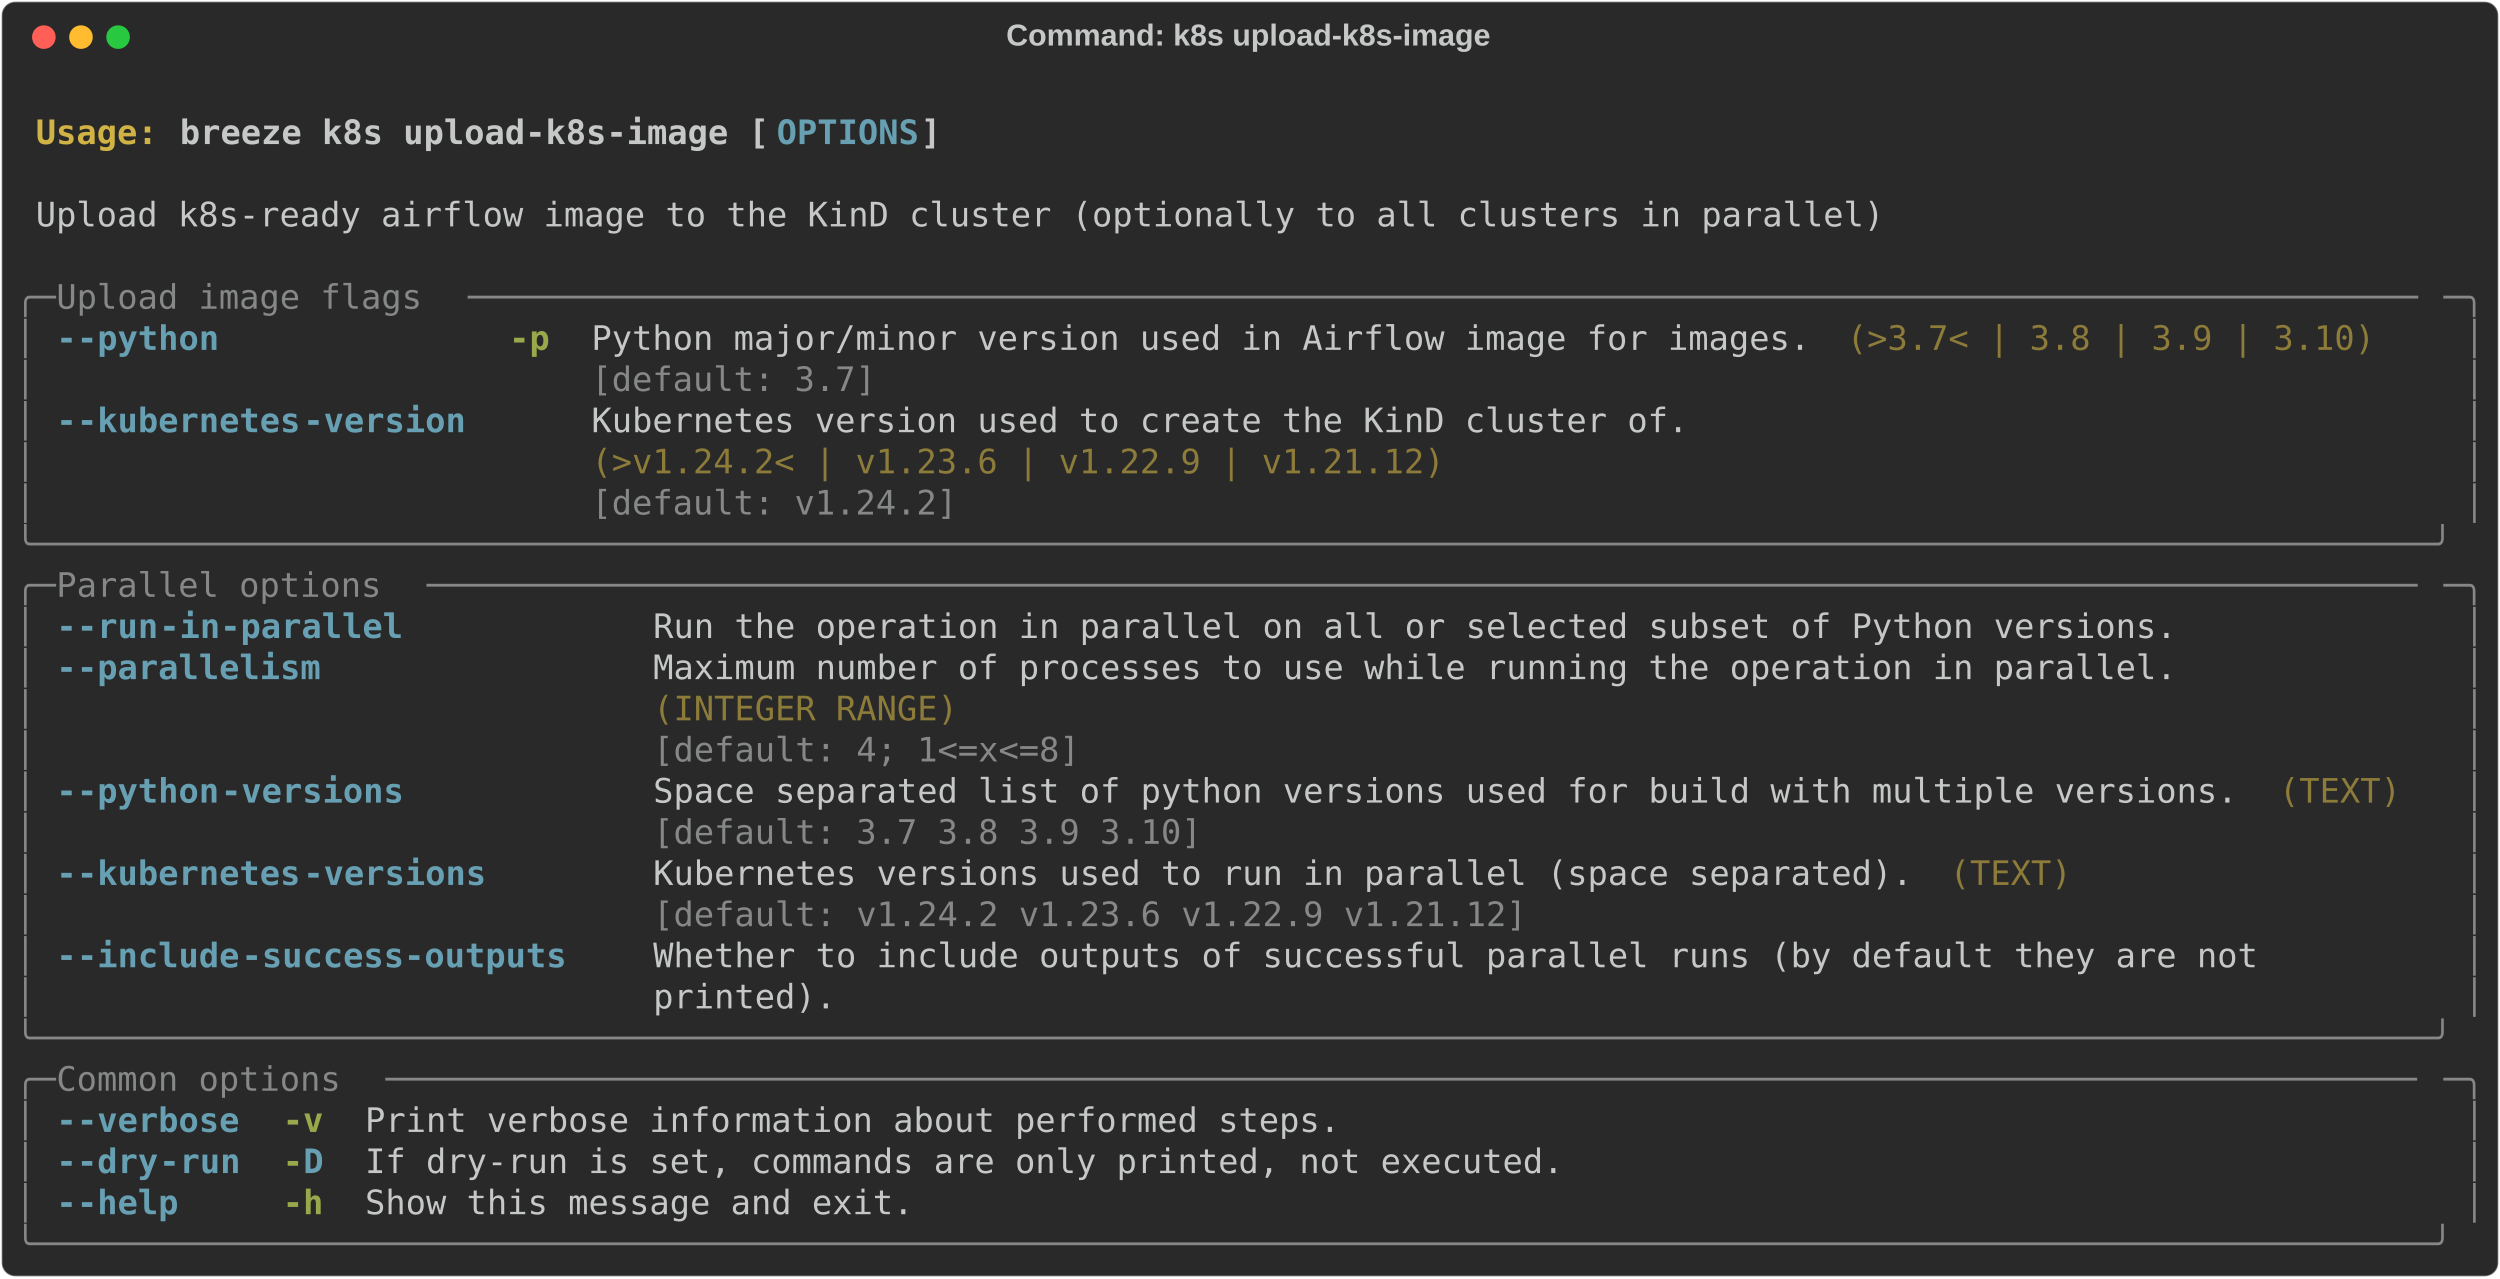
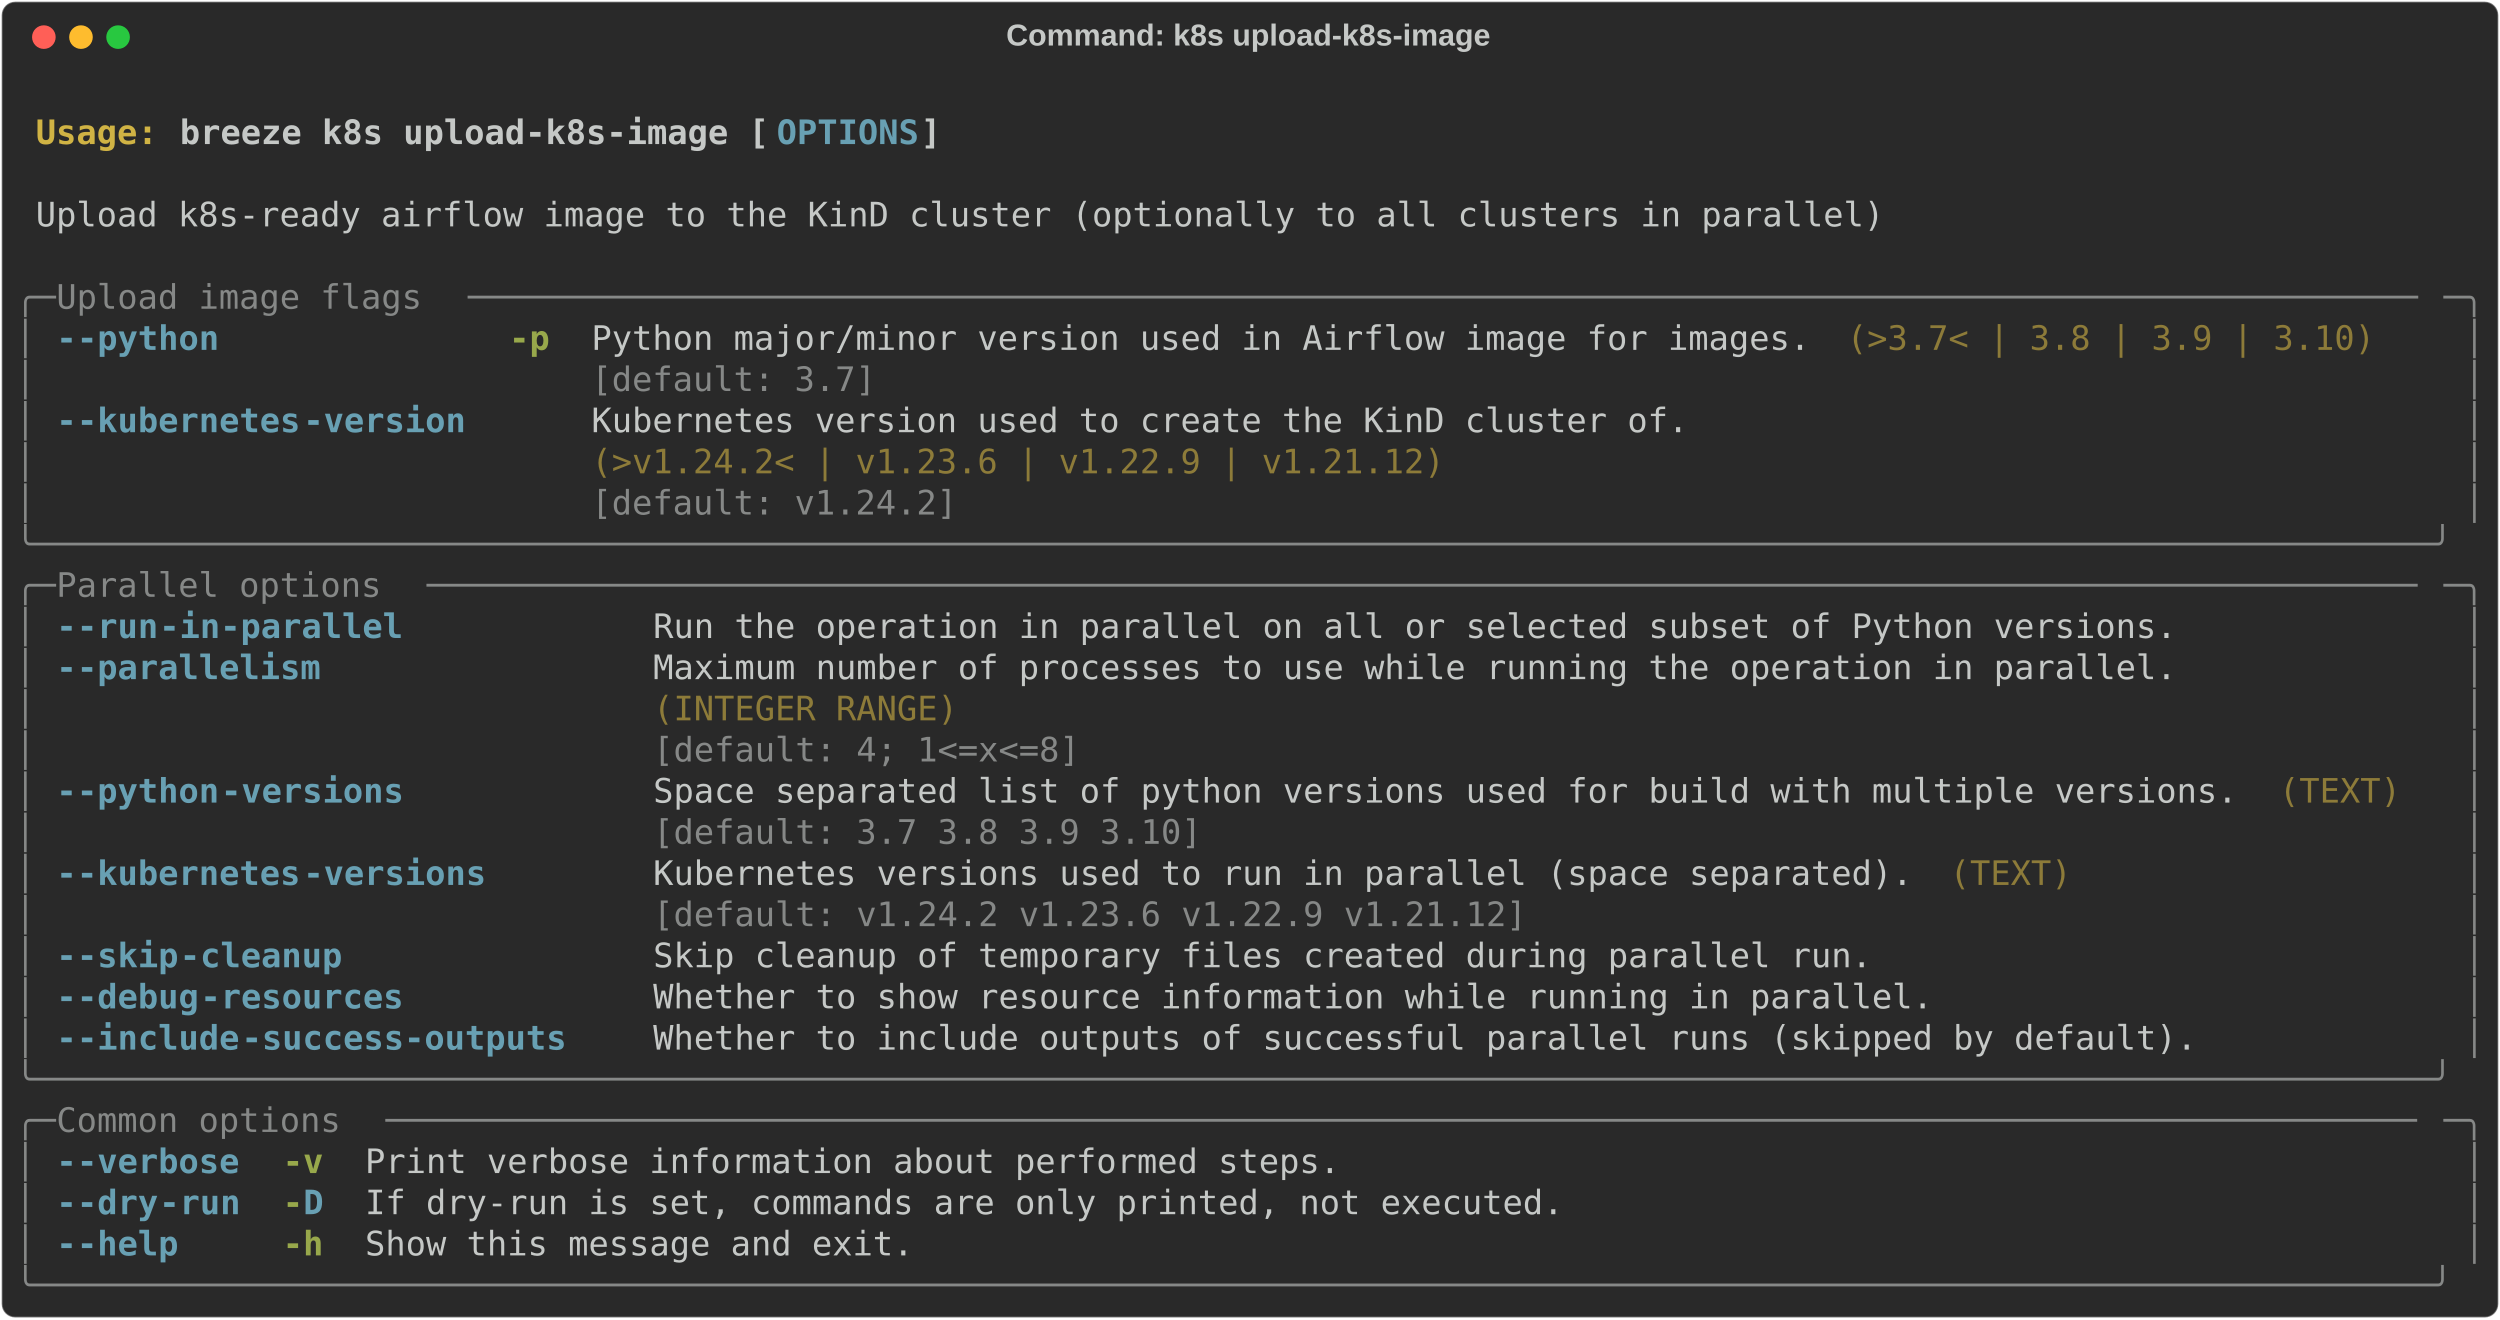
- <svg xmlns="http://www.w3.org/2000/svg" class="rich-terminal" viewBox="0 0 1482 757.6">
+ <svg xmlns="http://www.w3.org/2000/svg" class="rich-terminal" viewBox="0 0 1482 782.0">
  <style>

    @font-face {
        font-family: "Fira Code";
        src: local("FiraCode-Regular"),
                url("https://cdnjs.cloudflare.com/ajax/libs/firacode/6.2.0/woff2/FiraCode-Regular.woff2") format("woff2"),
                url("https://cdnjs.cloudflare.com/ajax/libs/firacode/6.2.0/woff/FiraCode-Regular.woff") format("woff");
        font-style: normal;
        font-weight: 400;
    }
    @font-face {
        font-family: "Fira Code";
        src: local("FiraCode-Bold"),
                url("https://cdnjs.cloudflare.com/ajax/libs/firacode/6.2.0/woff2/FiraCode-Bold.woff2") format("woff2"),
                url("https://cdnjs.cloudflare.com/ajax/libs/firacode/6.2.0/woff/FiraCode-Bold.woff") format("woff");
        font-style: bold;
        font-weight: 700;
    }

-     .terminal-3966222818-matrix {
+     .terminal-1336077637-matrix {
        font-family: Fira Code, monospace;
        font-size: 20px;
        line-height: 24.4px;
        font-variant-east-asian: full-width;
    }

-     .terminal-3966222818-title {
+     .terminal-1336077637-title {
        font-size: 18px;
        font-weight: bold;
        font-family: arial;
    }

-     .terminal-3966222818-r1 { fill: #c5c8c6;font-weight: bold }
- .terminal-3966222818-r2 { fill: #c5c8c6 }
- .terminal-3966222818-r3 { fill: #d0b344;font-weight: bold }
- .terminal-3966222818-r4 { fill: #68a0b3;font-weight: bold }
- .terminal-3966222818-r5 { fill: #868887 }
- .terminal-3966222818-r6 { fill: #98a84b;font-weight: bold }
- .terminal-3966222818-r7 { fill: #8d7b39 }
+     .terminal-1336077637-r1 { fill: #c5c8c6;font-weight: bold }
+ .terminal-1336077637-r2 { fill: #c5c8c6 }
+ .terminal-1336077637-r3 { fill: #d0b344;font-weight: bold }
+ .terminal-1336077637-r4 { fill: #68a0b3;font-weight: bold }
+ .terminal-1336077637-r5 { fill: #868887 }
+ .terminal-1336077637-r6 { fill: #98a84b;font-weight: bold }
+ .terminal-1336077637-r7 { fill: #8d7b39 }
    </style>
  <defs>
-     <clipPath id="terminal-3966222818-clip-terminal">
-       <rect x="0" y="0" width="1463.0" height="706.6" />
-     </clipPath>
-     <clipPath id="terminal-3966222818-line-0">
+     <clipPath id="terminal-1336077637-clip-terminal">
+       <rect x="0" y="0" width="1463.0" height="731.0" />
+     </clipPath>
+     <clipPath id="terminal-1336077637-line-0">
      <rect x="0" y="1.5" width="1464" height="24.65" />
    </clipPath>
-     <clipPath id="terminal-3966222818-line-1">
+     <clipPath id="terminal-1336077637-line-1">
      <rect x="0" y="25.9" width="1464" height="24.65" />
    </clipPath>
-     <clipPath id="terminal-3966222818-line-2">
+     <clipPath id="terminal-1336077637-line-2">
      <rect x="0" y="50.3" width="1464" height="24.65" />
    </clipPath>
-     <clipPath id="terminal-3966222818-line-3">
+     <clipPath id="terminal-1336077637-line-3">
      <rect x="0" y="74.7" width="1464" height="24.65" />
    </clipPath>
-     <clipPath id="terminal-3966222818-line-4">
+     <clipPath id="terminal-1336077637-line-4">
      <rect x="0" y="99.1" width="1464" height="24.65" />
    </clipPath>
-     <clipPath id="terminal-3966222818-line-5">
+     <clipPath id="terminal-1336077637-line-5">
      <rect x="0" y="123.5" width="1464" height="24.65" />
    </clipPath>
-     <clipPath id="terminal-3966222818-line-6">
+     <clipPath id="terminal-1336077637-line-6">
      <rect x="0" y="147.9" width="1464" height="24.65" />
    </clipPath>
-     <clipPath id="terminal-3966222818-line-7">
+     <clipPath id="terminal-1336077637-line-7">
      <rect x="0" y="172.3" width="1464" height="24.65" />
    </clipPath>
-     <clipPath id="terminal-3966222818-line-8">
+     <clipPath id="terminal-1336077637-line-8">
      <rect x="0" y="196.7" width="1464" height="24.65" />
    </clipPath>
-     <clipPath id="terminal-3966222818-line-9">
+     <clipPath id="terminal-1336077637-line-9">
      <rect x="0" y="221.1" width="1464" height="24.65" />
    </clipPath>
-     <clipPath id="terminal-3966222818-line-10">
+     <clipPath id="terminal-1336077637-line-10">
      <rect x="0" y="245.5" width="1464" height="24.65" />
    </clipPath>
-     <clipPath id="terminal-3966222818-line-11">
+     <clipPath id="terminal-1336077637-line-11">
      <rect x="0" y="269.9" width="1464" height="24.65" />
    </clipPath>
-     <clipPath id="terminal-3966222818-line-12">
+     <clipPath id="terminal-1336077637-line-12">
      <rect x="0" y="294.3" width="1464" height="24.65" />
    </clipPath>
-     <clipPath id="terminal-3966222818-line-13">
+     <clipPath id="terminal-1336077637-line-13">
      <rect x="0" y="318.7" width="1464" height="24.65" />
    </clipPath>
-     <clipPath id="terminal-3966222818-line-14">
+     <clipPath id="terminal-1336077637-line-14">
      <rect x="0" y="343.1" width="1464" height="24.65" />
    </clipPath>
-     <clipPath id="terminal-3966222818-line-15">
+     <clipPath id="terminal-1336077637-line-15">
      <rect x="0" y="367.5" width="1464" height="24.65" />
    </clipPath>
-     <clipPath id="terminal-3966222818-line-16">
+     <clipPath id="terminal-1336077637-line-16">
      <rect x="0" y="391.9" width="1464" height="24.65" />
    </clipPath>
-     <clipPath id="terminal-3966222818-line-17">
+     <clipPath id="terminal-1336077637-line-17">
      <rect x="0" y="416.3" width="1464" height="24.65" />
    </clipPath>
-     <clipPath id="terminal-3966222818-line-18">
+     <clipPath id="terminal-1336077637-line-18">
      <rect x="0" y="440.7" width="1464" height="24.65" />
    </clipPath>
-     <clipPath id="terminal-3966222818-line-19">
+     <clipPath id="terminal-1336077637-line-19">
      <rect x="0" y="465.1" width="1464" height="24.65" />
    </clipPath>
-     <clipPath id="terminal-3966222818-line-20">
+     <clipPath id="terminal-1336077637-line-20">
      <rect x="0" y="489.5" width="1464" height="24.65" />
    </clipPath>
-     <clipPath id="terminal-3966222818-line-21">
+     <clipPath id="terminal-1336077637-line-21">
      <rect x="0" y="513.9" width="1464" height="24.65" />
    </clipPath>
-     <clipPath id="terminal-3966222818-line-22">
+     <clipPath id="terminal-1336077637-line-22">
      <rect x="0" y="538.3" width="1464" height="24.65" />
    </clipPath>
-     <clipPath id="terminal-3966222818-line-23">
+     <clipPath id="terminal-1336077637-line-23">
      <rect x="0" y="562.7" width="1464" height="24.65" />
    </clipPath>
-     <clipPath id="terminal-3966222818-line-24">
+     <clipPath id="terminal-1336077637-line-24">
      <rect x="0" y="587.1" width="1464" height="24.65" />
    </clipPath>
-     <clipPath id="terminal-3966222818-line-25">
+     <clipPath id="terminal-1336077637-line-25">
      <rect x="0" y="611.5" width="1464" height="24.65" />
    </clipPath>
-     <clipPath id="terminal-3966222818-line-26">
+     <clipPath id="terminal-1336077637-line-26">
      <rect x="0" y="635.9" width="1464" height="24.65" />
    </clipPath>
-     <clipPath id="terminal-3966222818-line-27">
+     <clipPath id="terminal-1336077637-line-27">
      <rect x="0" y="660.3" width="1464" height="24.65" />
    </clipPath>
+     <clipPath id="terminal-1336077637-line-28">
+       <rect x="0" y="684.7" width="1464" height="24.65" />
+     </clipPath>
  </defs>
-   <rect fill="#292929" stroke="rgba(255,255,255,0.35)" stroke-width="1" x="1" y="1" width="1480" height="755.6" rx="8" />
-   <text class="terminal-3966222818-title" fill="#c5c8c6" text-anchor="middle" x="740" y="27">Command: k8s upload-k8s-image</text>
+   <rect fill="#292929" stroke="rgba(255,255,255,0.35)" stroke-width="1" x="1" y="1" width="1480" height="780" rx="8" />
+   <text class="terminal-1336077637-title" fill="#c5c8c6" text-anchor="middle" x="740" y="27">Command: k8s upload-k8s-image</text>
  <g transform="translate(26,22)">
    <circle cx="0" cy="0" r="7" fill="#ff5f57" />
    <circle cx="22" cy="0" r="7" fill="#febc2e" />
    <circle cx="44" cy="0" r="7" fill="#28c840" />
  </g>
-   <g transform="translate(9, 41)" clip-path="url(#terminal-3966222818-clip-terminal)">
-     <g class="terminal-3966222818-matrix">
-       <text class="terminal-3966222818-r2" x="1464" y="20" textLength="12.2" clip-path="url(#terminal-3966222818-line-0)">
- </text>
-       <text class="terminal-3966222818-r3" x="12.2" y="44.4" textLength="85.4" clip-path="url(#terminal-3966222818-line-1)">Usage: </text>
-       <text class="terminal-3966222818-r1" x="97.6" y="44.4" textLength="353.8" clip-path="url(#terminal-3966222818-line-1)">breeze k8s upload-k8s-image [</text>
-       <text class="terminal-3966222818-r4" x="451.4" y="44.4" textLength="85.4" clip-path="url(#terminal-3966222818-line-1)">OPTIONS</text>
-       <text class="terminal-3966222818-r1" x="536.8" y="44.4" textLength="12.2" clip-path="url(#terminal-3966222818-line-1)">]</text>
-       <text class="terminal-3966222818-r2" x="1464" y="44.4" textLength="12.2" clip-path="url(#terminal-3966222818-line-1)">
- </text>
-       <text class="terminal-3966222818-r2" x="1464" y="68.8" textLength="12.2" clip-path="url(#terminal-3966222818-line-2)">
- </text>
-       <text class="terminal-3966222818-r2" x="12.2" y="93.2" textLength="1110.2" clip-path="url(#terminal-3966222818-line-3)">Upload k8s-ready airflow image to the KinD cluster (optionally to all clusters in parallel)</text>
-       <text class="terminal-3966222818-r2" x="1464" y="93.2" textLength="12.2" clip-path="url(#terminal-3966222818-line-3)">
- </text>
-       <text class="terminal-3966222818-r2" x="1464" y="117.6" textLength="12.2" clip-path="url(#terminal-3966222818-line-4)">
- </text>
-       <text class="terminal-3966222818-r5" x="0" y="142" textLength="24.4" clip-path="url(#terminal-3966222818-line-5)">╭─</text>
-       <text class="terminal-3966222818-r5" x="24.4" y="142" textLength="244" clip-path="url(#terminal-3966222818-line-5)"> Upload image flags </text>
-       <text class="terminal-3966222818-r5" x="268.4" y="142" textLength="1171.2" clip-path="url(#terminal-3966222818-line-5)">────────────────────────────────────────────────────────────────────────────────────────────────</text>
-       <text class="terminal-3966222818-r5" x="1439.6" y="142" textLength="24.4" clip-path="url(#terminal-3966222818-line-5)">─╮</text>
-       <text class="terminal-3966222818-r2" x="1464" y="142" textLength="12.2" clip-path="url(#terminal-3966222818-line-5)">
- </text>
-       <text class="terminal-3966222818-r5" x="0" y="166.4" textLength="12.2" clip-path="url(#terminal-3966222818-line-6)">│</text>
-       <text class="terminal-3966222818-r4" x="24.4" y="166.4" textLength="12.2" clip-path="url(#terminal-3966222818-line-6)">-</text>
-       <text class="terminal-3966222818-r4" x="36.6" y="166.4" textLength="85.4" clip-path="url(#terminal-3966222818-line-6)">-python</text>
-       <text class="terminal-3966222818-r6" x="292.8" y="166.4" textLength="24.4" clip-path="url(#terminal-3966222818-line-6)">-p</text>
-       <text class="terminal-3966222818-r2" x="341.6" y="166.4" textLength="732" clip-path="url(#terminal-3966222818-line-6)">Python major/minor version used in Airflow image for images.</text>
-       <text class="terminal-3966222818-r7" x="1085.8" y="166.4" textLength="317.2" clip-path="url(#terminal-3966222818-line-6)">(&gt;3.7&lt; | 3.8 | 3.9 | 3.10)</text>
-       <text class="terminal-3966222818-r5" x="1451.8" y="166.4" textLength="12.2" clip-path="url(#terminal-3966222818-line-6)">│</text>
-       <text class="terminal-3966222818-r2" x="1464" y="166.4" textLength="12.2" clip-path="url(#terminal-3966222818-line-6)">
- </text>
-       <text class="terminal-3966222818-r5" x="0" y="190.8" textLength="12.2" clip-path="url(#terminal-3966222818-line-7)">│</text>
-       <text class="terminal-3966222818-r5" x="341.6" y="190.8" textLength="732" clip-path="url(#terminal-3966222818-line-7)">[default: 3.7]                                              </text>
-       <text class="terminal-3966222818-r5" x="1451.8" y="190.8" textLength="12.2" clip-path="url(#terminal-3966222818-line-7)">│</text>
-       <text class="terminal-3966222818-r2" x="1464" y="190.8" textLength="12.2" clip-path="url(#terminal-3966222818-line-7)">
- </text>
-       <text class="terminal-3966222818-r5" x="0" y="215.2" textLength="12.2" clip-path="url(#terminal-3966222818-line-8)">│</text>
-       <text class="terminal-3966222818-r4" x="24.4" y="215.2" textLength="12.2" clip-path="url(#terminal-3966222818-line-8)">-</text>
-       <text class="terminal-3966222818-r4" x="36.6" y="215.2" textLength="134.2" clip-path="url(#terminal-3966222818-line-8)">-kubernetes</text>
-       <text class="terminal-3966222818-r4" x="170.8" y="215.2" textLength="97.6" clip-path="url(#terminal-3966222818-line-8)">-version</text>
-       <text class="terminal-3966222818-r2" x="341.6" y="215.2" textLength="658.8" clip-path="url(#terminal-3966222818-line-8)">Kubernetes version used to create the KinD cluster of.</text>
-       <text class="terminal-3966222818-r5" x="1451.8" y="215.2" textLength="12.2" clip-path="url(#terminal-3966222818-line-8)">│</text>
-       <text class="terminal-3966222818-r2" x="1464" y="215.2" textLength="12.2" clip-path="url(#terminal-3966222818-line-8)">
- </text>
-       <text class="terminal-3966222818-r5" x="0" y="239.6" textLength="12.2" clip-path="url(#terminal-3966222818-line-9)">│</text>
-       <text class="terminal-3966222818-r7" x="341.6" y="239.6" textLength="658.8" clip-path="url(#terminal-3966222818-line-9)">(&gt;v1.24.2&lt; | v1.23.6 | v1.22.9 | v1.21.12)            </text>
-       <text class="terminal-3966222818-r5" x="1451.8" y="239.6" textLength="12.2" clip-path="url(#terminal-3966222818-line-9)">│</text>
-       <text class="terminal-3966222818-r2" x="1464" y="239.6" textLength="12.2" clip-path="url(#terminal-3966222818-line-9)">
- </text>
-       <text class="terminal-3966222818-r5" x="0" y="264" textLength="12.2" clip-path="url(#terminal-3966222818-line-10)">│</text>
-       <text class="terminal-3966222818-r5" x="341.6" y="264" textLength="658.8" clip-path="url(#terminal-3966222818-line-10)">[default: v1.24.2]                                    </text>
-       <text class="terminal-3966222818-r5" x="1451.8" y="264" textLength="12.2" clip-path="url(#terminal-3966222818-line-10)">│</text>
-       <text class="terminal-3966222818-r2" x="1464" y="264" textLength="12.2" clip-path="url(#terminal-3966222818-line-10)">
- </text>
-       <text class="terminal-3966222818-r5" x="0" y="288.4" textLength="1464" clip-path="url(#terminal-3966222818-line-11)">╰──────────────────────────────────────────────────────────────────────────────────────────────────────────────────────╯</text>
-       <text class="terminal-3966222818-r2" x="1464" y="288.4" textLength="12.2" clip-path="url(#terminal-3966222818-line-11)">
- </text>
-       <text class="terminal-3966222818-r5" x="0" y="312.8" textLength="24.4" clip-path="url(#terminal-3966222818-line-12)">╭─</text>
-       <text class="terminal-3966222818-r5" x="24.4" y="312.8" textLength="219.6" clip-path="url(#terminal-3966222818-line-12)"> Parallel options </text>
-       <text class="terminal-3966222818-r5" x="244" y="312.8" textLength="1195.6" clip-path="url(#terminal-3966222818-line-12)">──────────────────────────────────────────────────────────────────────────────────────────────────</text>
-       <text class="terminal-3966222818-r5" x="1439.6" y="312.8" textLength="24.4" clip-path="url(#terminal-3966222818-line-12)">─╮</text>
-       <text class="terminal-3966222818-r2" x="1464" y="312.8" textLength="12.2" clip-path="url(#terminal-3966222818-line-12)">
- </text>
-       <text class="terminal-3966222818-r5" x="0" y="337.2" textLength="12.2" clip-path="url(#terminal-3966222818-line-13)">│</text>
-       <text class="terminal-3966222818-r4" x="24.4" y="337.2" textLength="12.2" clip-path="url(#terminal-3966222818-line-13)">-</text>
-       <text class="terminal-3966222818-r4" x="36.6" y="337.2" textLength="48.8" clip-path="url(#terminal-3966222818-line-13)">-run</text>
-       <text class="terminal-3966222818-r4" x="85.4" y="337.2" textLength="146.4" clip-path="url(#terminal-3966222818-line-13)">-in-parallel</text>
-       <text class="terminal-3966222818-r2" x="378.2" y="337.2" textLength="915" clip-path="url(#terminal-3966222818-line-13)">Run the operation in parallel on all or selected subset of Python versions.</text>
-       <text class="terminal-3966222818-r5" x="1451.8" y="337.2" textLength="12.2" clip-path="url(#terminal-3966222818-line-13)">│</text>
-       <text class="terminal-3966222818-r2" x="1464" y="337.2" textLength="12.2" clip-path="url(#terminal-3966222818-line-13)">
- </text>
-       <text class="terminal-3966222818-r5" x="0" y="361.6" textLength="12.2" clip-path="url(#terminal-3966222818-line-14)">│</text>
-       <text class="terminal-3966222818-r4" x="24.4" y="361.6" textLength="12.2" clip-path="url(#terminal-3966222818-line-14)">-</text>
-       <text class="terminal-3966222818-r4" x="36.6" y="361.6" textLength="146.4" clip-path="url(#terminal-3966222818-line-14)">-parallelism</text>
-       <text class="terminal-3966222818-r2" x="378.2" y="361.6" textLength="915" clip-path="url(#terminal-3966222818-line-14)">Maximum number of processes to use while running the operation in parallel.</text>
-       <text class="terminal-3966222818-r5" x="1451.8" y="361.6" textLength="12.2" clip-path="url(#terminal-3966222818-line-14)">│</text>
-       <text class="terminal-3966222818-r2" x="1464" y="361.6" textLength="12.2" clip-path="url(#terminal-3966222818-line-14)">
- </text>
-       <text class="terminal-3966222818-r5" x="0" y="386" textLength="12.2" clip-path="url(#terminal-3966222818-line-15)">│</text>
-       <text class="terminal-3966222818-r7" x="378.2" y="386" textLength="915" clip-path="url(#terminal-3966222818-line-15)">(INTEGER RANGE)                                                            </text>
-       <text class="terminal-3966222818-r5" x="1451.8" y="386" textLength="12.2" clip-path="url(#terminal-3966222818-line-15)">│</text>
-       <text class="terminal-3966222818-r2" x="1464" y="386" textLength="12.2" clip-path="url(#terminal-3966222818-line-15)">
- </text>
-       <text class="terminal-3966222818-r5" x="0" y="410.4" textLength="12.2" clip-path="url(#terminal-3966222818-line-16)">│</text>
-       <text class="terminal-3966222818-r5" x="378.2" y="410.4" textLength="915" clip-path="url(#terminal-3966222818-line-16)">[default: 4; 1&lt;=x&lt;=8]                                                      </text>
-       <text class="terminal-3966222818-r5" x="1451.8" y="410.4" textLength="12.2" clip-path="url(#terminal-3966222818-line-16)">│</text>
-       <text class="terminal-3966222818-r2" x="1464" y="410.4" textLength="12.2" clip-path="url(#terminal-3966222818-line-16)">
- </text>
-       <text class="terminal-3966222818-r5" x="0" y="434.8" textLength="12.2" clip-path="url(#terminal-3966222818-line-17)">│</text>
-       <text class="terminal-3966222818-r4" x="24.4" y="434.8" textLength="12.2" clip-path="url(#terminal-3966222818-line-17)">-</text>
-       <text class="terminal-3966222818-r4" x="36.6" y="434.8" textLength="85.4" clip-path="url(#terminal-3966222818-line-17)">-python</text>
-       <text class="terminal-3966222818-r4" x="122" y="434.8" textLength="109.8" clip-path="url(#terminal-3966222818-line-17)">-versions</text>
-       <text class="terminal-3966222818-r2" x="378.2" y="434.8" textLength="951.6" clip-path="url(#terminal-3966222818-line-17)">Space separated list of python versions used for build with multiple versions.</text>
-       <text class="terminal-3966222818-r7" x="1342" y="434.8" textLength="73.2" clip-path="url(#terminal-3966222818-line-17)">(TEXT)</text>
-       <text class="terminal-3966222818-r5" x="1451.8" y="434.8" textLength="12.2" clip-path="url(#terminal-3966222818-line-17)">│</text>
-       <text class="terminal-3966222818-r2" x="1464" y="434.8" textLength="12.2" clip-path="url(#terminal-3966222818-line-17)">
- </text>
-       <text class="terminal-3966222818-r5" x="0" y="459.2" textLength="12.2" clip-path="url(#terminal-3966222818-line-18)">│</text>
-       <text class="terminal-3966222818-r5" x="378.2" y="459.2" textLength="951.6" clip-path="url(#terminal-3966222818-line-18)">[default: 3.7 3.8 3.9 3.10]                                                   </text>
-       <text class="terminal-3966222818-r5" x="1451.8" y="459.2" textLength="12.2" clip-path="url(#terminal-3966222818-line-18)">│</text>
-       <text class="terminal-3966222818-r2" x="1464" y="459.2" textLength="12.2" clip-path="url(#terminal-3966222818-line-18)">
- </text>
-       <text class="terminal-3966222818-r5" x="0" y="483.6" textLength="12.2" clip-path="url(#terminal-3966222818-line-19)">│</text>
-       <text class="terminal-3966222818-r4" x="24.4" y="483.6" textLength="12.2" clip-path="url(#terminal-3966222818-line-19)">-</text>
-       <text class="terminal-3966222818-r4" x="36.6" y="483.6" textLength="134.2" clip-path="url(#terminal-3966222818-line-19)">-kubernetes</text>
-       <text class="terminal-3966222818-r4" x="170.8" y="483.6" textLength="109.8" clip-path="url(#terminal-3966222818-line-19)">-versions</text>
-       <text class="terminal-3966222818-r2" x="378.2" y="483.6" textLength="756.4" clip-path="url(#terminal-3966222818-line-19)">Kubernetes versions used to run in parallel (space separated).</text>
-       <text class="terminal-3966222818-r7" x="1146.8" y="483.6" textLength="73.2" clip-path="url(#terminal-3966222818-line-19)">(TEXT)</text>
-       <text class="terminal-3966222818-r5" x="1451.8" y="483.6" textLength="12.2" clip-path="url(#terminal-3966222818-line-19)">│</text>
-       <text class="terminal-3966222818-r2" x="1464" y="483.6" textLength="12.2" clip-path="url(#terminal-3966222818-line-19)">
- </text>
-       <text class="terminal-3966222818-r5" x="0" y="508" textLength="12.2" clip-path="url(#terminal-3966222818-line-20)">│</text>
-       <text class="terminal-3966222818-r5" x="378.2" y="508" textLength="756.4" clip-path="url(#terminal-3966222818-line-20)">[default: v1.24.2 v1.23.6 v1.22.9 v1.21.12]                   </text>
-       <text class="terminal-3966222818-r5" x="1451.8" y="508" textLength="12.2" clip-path="url(#terminal-3966222818-line-20)">│</text>
-       <text class="terminal-3966222818-r2" x="1464" y="508" textLength="12.2" clip-path="url(#terminal-3966222818-line-20)">
- </text>
-       <text class="terminal-3966222818-r5" x="0" y="532.4" textLength="12.2" clip-path="url(#terminal-3966222818-line-21)">│</text>
-       <text class="terminal-3966222818-r4" x="24.4" y="532.4" textLength="12.2" clip-path="url(#terminal-3966222818-line-21)">-</text>
-       <text class="terminal-3966222818-r4" x="36.6" y="532.4" textLength="97.6" clip-path="url(#terminal-3966222818-line-21)">-include</text>
-       <text class="terminal-3966222818-r4" x="134.2" y="532.4" textLength="195.2" clip-path="url(#terminal-3966222818-line-21)">-success-outputs</text>
-       <text class="terminal-3966222818-r2" x="378.2" y="532.4" textLength="1061.4" clip-path="url(#terminal-3966222818-line-21)">Whether to include outputs of successful parallel runs (by default they are not        </text>
-       <text class="terminal-3966222818-r5" x="1451.8" y="532.4" textLength="12.2" clip-path="url(#terminal-3966222818-line-21)">│</text>
-       <text class="terminal-3966222818-r2" x="1464" y="532.4" textLength="12.2" clip-path="url(#terminal-3966222818-line-21)">
- </text>
-       <text class="terminal-3966222818-r5" x="0" y="556.8" textLength="12.2" clip-path="url(#terminal-3966222818-line-22)">│</text>
-       <text class="terminal-3966222818-r2" x="378.2" y="556.8" textLength="1061.4" clip-path="url(#terminal-3966222818-line-22)">printed).                                                                              </text>
-       <text class="terminal-3966222818-r5" x="1451.8" y="556.8" textLength="12.2" clip-path="url(#terminal-3966222818-line-22)">│</text>
-       <text class="terminal-3966222818-r2" x="1464" y="556.8" textLength="12.2" clip-path="url(#terminal-3966222818-line-22)">
- </text>
-       <text class="terminal-3966222818-r5" x="0" y="581.2" textLength="1464" clip-path="url(#terminal-3966222818-line-23)">╰──────────────────────────────────────────────────────────────────────────────────────────────────────────────────────╯</text>
-       <text class="terminal-3966222818-r2" x="1464" y="581.2" textLength="12.2" clip-path="url(#terminal-3966222818-line-23)">
- </text>
-       <text class="terminal-3966222818-r5" x="0" y="605.6" textLength="24.4" clip-path="url(#terminal-3966222818-line-24)">╭─</text>
-       <text class="terminal-3966222818-r5" x="24.4" y="605.6" textLength="195.2" clip-path="url(#terminal-3966222818-line-24)"> Common options </text>
-       <text class="terminal-3966222818-r5" x="219.6" y="605.6" textLength="1220" clip-path="url(#terminal-3966222818-line-24)">────────────────────────────────────────────────────────────────────────────────────────────────────</text>
-       <text class="terminal-3966222818-r5" x="1439.6" y="605.6" textLength="24.4" clip-path="url(#terminal-3966222818-line-24)">─╮</text>
-       <text class="terminal-3966222818-r2" x="1464" y="605.6" textLength="12.2" clip-path="url(#terminal-3966222818-line-24)">
- </text>
-       <text class="terminal-3966222818-r5" x="0" y="630" textLength="12.2" clip-path="url(#terminal-3966222818-line-25)">│</text>
-       <text class="terminal-3966222818-r4" x="24.4" y="630" textLength="12.2" clip-path="url(#terminal-3966222818-line-25)">-</text>
-       <text class="terminal-3966222818-r4" x="36.6" y="630" textLength="97.6" clip-path="url(#terminal-3966222818-line-25)">-verbose</text>
-       <text class="terminal-3966222818-r6" x="158.6" y="630" textLength="24.4" clip-path="url(#terminal-3966222818-line-25)">-v</text>
-       <text class="terminal-3966222818-r2" x="207.4" y="630" textLength="585.6" clip-path="url(#terminal-3966222818-line-25)">Print verbose information about performed steps.</text>
-       <text class="terminal-3966222818-r5" x="1451.8" y="630" textLength="12.2" clip-path="url(#terminal-3966222818-line-25)">│</text>
-       <text class="terminal-3966222818-r2" x="1464" y="630" textLength="12.2" clip-path="url(#terminal-3966222818-line-25)">
- </text>
-       <text class="terminal-3966222818-r5" x="0" y="654.4" textLength="12.2" clip-path="url(#terminal-3966222818-line-26)">│</text>
-       <text class="terminal-3966222818-r4" x="24.4" y="654.4" textLength="12.2" clip-path="url(#terminal-3966222818-line-26)">-</text>
-       <text class="terminal-3966222818-r4" x="36.6" y="654.4" textLength="48.8" clip-path="url(#terminal-3966222818-line-26)">-dry</text>
-       <text class="terminal-3966222818-r4" x="85.4" y="654.4" textLength="48.8" clip-path="url(#terminal-3966222818-line-26)">-run</text>
-       <text class="terminal-3966222818-r6" x="158.6" y="654.4" textLength="12.2" clip-path="url(#terminal-3966222818-line-26)">-</text>
-       <text class="terminal-3966222818-r4" x="170.8" y="654.4" textLength="12.2" clip-path="url(#terminal-3966222818-line-26)">D</text>
-       <text class="terminal-3966222818-r2" x="207.4" y="654.4" textLength="719.8" clip-path="url(#terminal-3966222818-line-26)">If dry-run is set, commands are only printed, not executed.</text>
-       <text class="terminal-3966222818-r5" x="1451.8" y="654.4" textLength="12.2" clip-path="url(#terminal-3966222818-line-26)">│</text>
-       <text class="terminal-3966222818-r2" x="1464" y="654.4" textLength="12.2" clip-path="url(#terminal-3966222818-line-26)">
- </text>
-       <text class="terminal-3966222818-r5" x="0" y="678.8" textLength="12.2" clip-path="url(#terminal-3966222818-line-27)">│</text>
-       <text class="terminal-3966222818-r4" x="24.4" y="678.8" textLength="12.2" clip-path="url(#terminal-3966222818-line-27)">-</text>
-       <text class="terminal-3966222818-r4" x="36.6" y="678.8" textLength="61" clip-path="url(#terminal-3966222818-line-27)">-help</text>
-       <text class="terminal-3966222818-r6" x="158.6" y="678.8" textLength="24.4" clip-path="url(#terminal-3966222818-line-27)">-h</text>
-       <text class="terminal-3966222818-r2" x="207.4" y="678.8" textLength="329.4" clip-path="url(#terminal-3966222818-line-27)">Show this message and exit.</text>
-       <text class="terminal-3966222818-r5" x="1451.8" y="678.8" textLength="12.2" clip-path="url(#terminal-3966222818-line-27)">│</text>
-       <text class="terminal-3966222818-r2" x="1464" y="678.8" textLength="12.2" clip-path="url(#terminal-3966222818-line-27)">
- </text>
-       <text class="terminal-3966222818-r5" x="0" y="703.2" textLength="1464" clip-path="url(#terminal-3966222818-line-28)">╰──────────────────────────────────────────────────────────────────────────────────────────────────────────────────────╯</text>
-       <text class="terminal-3966222818-r2" x="1464" y="703.2" textLength="12.2" clip-path="url(#terminal-3966222818-line-28)">
+   <g transform="translate(9, 41)" clip-path="url(#terminal-1336077637-clip-terminal)">
+     <g class="terminal-1336077637-matrix">
+       <text class="terminal-1336077637-r2" x="1464" y="20" textLength="12.2" clip-path="url(#terminal-1336077637-line-0)">
+ </text>
+       <text class="terminal-1336077637-r3" x="12.2" y="44.4" textLength="85.4" clip-path="url(#terminal-1336077637-line-1)">Usage: </text>
+       <text class="terminal-1336077637-r1" x="97.6" y="44.4" textLength="353.8" clip-path="url(#terminal-1336077637-line-1)">breeze k8s upload-k8s-image [</text>
+       <text class="terminal-1336077637-r4" x="451.4" y="44.4" textLength="85.4" clip-path="url(#terminal-1336077637-line-1)">OPTIONS</text>
+       <text class="terminal-1336077637-r1" x="536.8" y="44.4" textLength="12.2" clip-path="url(#terminal-1336077637-line-1)">]</text>
+       <text class="terminal-1336077637-r2" x="1464" y="44.4" textLength="12.2" clip-path="url(#terminal-1336077637-line-1)">
+ </text>
+       <text class="terminal-1336077637-r2" x="1464" y="68.8" textLength="12.2" clip-path="url(#terminal-1336077637-line-2)">
+ </text>
+       <text class="terminal-1336077637-r2" x="12.2" y="93.2" textLength="1110.2" clip-path="url(#terminal-1336077637-line-3)">Upload k8s-ready airflow image to the KinD cluster (optionally to all clusters in parallel)</text>
+       <text class="terminal-1336077637-r2" x="1464" y="93.2" textLength="12.2" clip-path="url(#terminal-1336077637-line-3)">
+ </text>
+       <text class="terminal-1336077637-r2" x="1464" y="117.6" textLength="12.2" clip-path="url(#terminal-1336077637-line-4)">
+ </text>
+       <text class="terminal-1336077637-r5" x="0" y="142" textLength="24.4" clip-path="url(#terminal-1336077637-line-5)">╭─</text>
+       <text class="terminal-1336077637-r5" x="24.4" y="142" textLength="244" clip-path="url(#terminal-1336077637-line-5)"> Upload image flags </text>
+       <text class="terminal-1336077637-r5" x="268.4" y="142" textLength="1171.2" clip-path="url(#terminal-1336077637-line-5)">────────────────────────────────────────────────────────────────────────────────────────────────</text>
+       <text class="terminal-1336077637-r5" x="1439.6" y="142" textLength="24.4" clip-path="url(#terminal-1336077637-line-5)">─╮</text>
+       <text class="terminal-1336077637-r2" x="1464" y="142" textLength="12.2" clip-path="url(#terminal-1336077637-line-5)">
+ </text>
+       <text class="terminal-1336077637-r5" x="0" y="166.4" textLength="12.2" clip-path="url(#terminal-1336077637-line-6)">│</text>
+       <text class="terminal-1336077637-r4" x="24.4" y="166.4" textLength="12.2" clip-path="url(#terminal-1336077637-line-6)">-</text>
+       <text class="terminal-1336077637-r4" x="36.6" y="166.4" textLength="85.4" clip-path="url(#terminal-1336077637-line-6)">-python</text>
+       <text class="terminal-1336077637-r6" x="292.8" y="166.4" textLength="24.4" clip-path="url(#terminal-1336077637-line-6)">-p</text>
+       <text class="terminal-1336077637-r2" x="341.6" y="166.4" textLength="732" clip-path="url(#terminal-1336077637-line-6)">Python major/minor version used in Airflow image for images.</text>
+       <text class="terminal-1336077637-r7" x="1085.8" y="166.4" textLength="317.2" clip-path="url(#terminal-1336077637-line-6)">(&gt;3.7&lt; | 3.8 | 3.9 | 3.10)</text>
+       <text class="terminal-1336077637-r5" x="1451.8" y="166.4" textLength="12.2" clip-path="url(#terminal-1336077637-line-6)">│</text>
+       <text class="terminal-1336077637-r2" x="1464" y="166.4" textLength="12.2" clip-path="url(#terminal-1336077637-line-6)">
+ </text>
+       <text class="terminal-1336077637-r5" x="0" y="190.8" textLength="12.2" clip-path="url(#terminal-1336077637-line-7)">│</text>
+       <text class="terminal-1336077637-r5" x="341.6" y="190.8" textLength="732" clip-path="url(#terminal-1336077637-line-7)">[default: 3.7]                                              </text>
+       <text class="terminal-1336077637-r5" x="1451.8" y="190.8" textLength="12.2" clip-path="url(#terminal-1336077637-line-7)">│</text>
+       <text class="terminal-1336077637-r2" x="1464" y="190.8" textLength="12.2" clip-path="url(#terminal-1336077637-line-7)">
+ </text>
+       <text class="terminal-1336077637-r5" x="0" y="215.2" textLength="12.2" clip-path="url(#terminal-1336077637-line-8)">│</text>
+       <text class="terminal-1336077637-r4" x="24.4" y="215.2" textLength="12.2" clip-path="url(#terminal-1336077637-line-8)">-</text>
+       <text class="terminal-1336077637-r4" x="36.6" y="215.2" textLength="134.2" clip-path="url(#terminal-1336077637-line-8)">-kubernetes</text>
+       <text class="terminal-1336077637-r4" x="170.8" y="215.2" textLength="97.6" clip-path="url(#terminal-1336077637-line-8)">-version</text>
+       <text class="terminal-1336077637-r2" x="341.6" y="215.2" textLength="658.8" clip-path="url(#terminal-1336077637-line-8)">Kubernetes version used to create the KinD cluster of.</text>
+       <text class="terminal-1336077637-r5" x="1451.8" y="215.2" textLength="12.2" clip-path="url(#terminal-1336077637-line-8)">│</text>
+       <text class="terminal-1336077637-r2" x="1464" y="215.2" textLength="12.2" clip-path="url(#terminal-1336077637-line-8)">
+ </text>
+       <text class="terminal-1336077637-r5" x="0" y="239.6" textLength="12.2" clip-path="url(#terminal-1336077637-line-9)">│</text>
+       <text class="terminal-1336077637-r7" x="341.6" y="239.6" textLength="658.8" clip-path="url(#terminal-1336077637-line-9)">(&gt;v1.24.2&lt; | v1.23.6 | v1.22.9 | v1.21.12)            </text>
+       <text class="terminal-1336077637-r5" x="1451.8" y="239.6" textLength="12.2" clip-path="url(#terminal-1336077637-line-9)">│</text>
+       <text class="terminal-1336077637-r2" x="1464" y="239.6" textLength="12.2" clip-path="url(#terminal-1336077637-line-9)">
+ </text>
+       <text class="terminal-1336077637-r5" x="0" y="264" textLength="12.2" clip-path="url(#terminal-1336077637-line-10)">│</text>
+       <text class="terminal-1336077637-r5" x="341.6" y="264" textLength="658.8" clip-path="url(#terminal-1336077637-line-10)">[default: v1.24.2]                                    </text>
+       <text class="terminal-1336077637-r5" x="1451.8" y="264" textLength="12.2" clip-path="url(#terminal-1336077637-line-10)">│</text>
+       <text class="terminal-1336077637-r2" x="1464" y="264" textLength="12.2" clip-path="url(#terminal-1336077637-line-10)">
+ </text>
+       <text class="terminal-1336077637-r5" x="0" y="288.4" textLength="1464" clip-path="url(#terminal-1336077637-line-11)">╰──────────────────────────────────────────────────────────────────────────────────────────────────────────────────────╯</text>
+       <text class="terminal-1336077637-r2" x="1464" y="288.4" textLength="12.2" clip-path="url(#terminal-1336077637-line-11)">
+ </text>
+       <text class="terminal-1336077637-r5" x="0" y="312.8" textLength="24.4" clip-path="url(#terminal-1336077637-line-12)">╭─</text>
+       <text class="terminal-1336077637-r5" x="24.4" y="312.8" textLength="219.6" clip-path="url(#terminal-1336077637-line-12)"> Parallel options </text>
+       <text class="terminal-1336077637-r5" x="244" y="312.8" textLength="1195.6" clip-path="url(#terminal-1336077637-line-12)">──────────────────────────────────────────────────────────────────────────────────────────────────</text>
+       <text class="terminal-1336077637-r5" x="1439.6" y="312.8" textLength="24.4" clip-path="url(#terminal-1336077637-line-12)">─╮</text>
+       <text class="terminal-1336077637-r2" x="1464" y="312.8" textLength="12.2" clip-path="url(#terminal-1336077637-line-12)">
+ </text>
+       <text class="terminal-1336077637-r5" x="0" y="337.2" textLength="12.2" clip-path="url(#terminal-1336077637-line-13)">│</text>
+       <text class="terminal-1336077637-r4" x="24.4" y="337.2" textLength="12.2" clip-path="url(#terminal-1336077637-line-13)">-</text>
+       <text class="terminal-1336077637-r4" x="36.6" y="337.2" textLength="48.8" clip-path="url(#terminal-1336077637-line-13)">-run</text>
+       <text class="terminal-1336077637-r4" x="85.4" y="337.2" textLength="146.4" clip-path="url(#terminal-1336077637-line-13)">-in-parallel</text>
+       <text class="terminal-1336077637-r2" x="378.2" y="337.2" textLength="915" clip-path="url(#terminal-1336077637-line-13)">Run the operation in parallel on all or selected subset of Python versions.</text>
+       <text class="terminal-1336077637-r5" x="1451.8" y="337.2" textLength="12.2" clip-path="url(#terminal-1336077637-line-13)">│</text>
+       <text class="terminal-1336077637-r2" x="1464" y="337.2" textLength="12.2" clip-path="url(#terminal-1336077637-line-13)">
+ </text>
+       <text class="terminal-1336077637-r5" x="0" y="361.6" textLength="12.2" clip-path="url(#terminal-1336077637-line-14)">│</text>
+       <text class="terminal-1336077637-r4" x="24.4" y="361.6" textLength="12.2" clip-path="url(#terminal-1336077637-line-14)">-</text>
+       <text class="terminal-1336077637-r4" x="36.6" y="361.6" textLength="146.4" clip-path="url(#terminal-1336077637-line-14)">-parallelism</text>
+       <text class="terminal-1336077637-r2" x="378.2" y="361.6" textLength="915" clip-path="url(#terminal-1336077637-line-14)">Maximum number of processes to use while running the operation in parallel.</text>
+       <text class="terminal-1336077637-r5" x="1451.8" y="361.6" textLength="12.2" clip-path="url(#terminal-1336077637-line-14)">│</text>
+       <text class="terminal-1336077637-r2" x="1464" y="361.6" textLength="12.2" clip-path="url(#terminal-1336077637-line-14)">
+ </text>
+       <text class="terminal-1336077637-r5" x="0" y="386" textLength="12.2" clip-path="url(#terminal-1336077637-line-15)">│</text>
+       <text class="terminal-1336077637-r7" x="378.2" y="386" textLength="915" clip-path="url(#terminal-1336077637-line-15)">(INTEGER RANGE)                                                            </text>
+       <text class="terminal-1336077637-r5" x="1451.8" y="386" textLength="12.2" clip-path="url(#terminal-1336077637-line-15)">│</text>
+       <text class="terminal-1336077637-r2" x="1464" y="386" textLength="12.2" clip-path="url(#terminal-1336077637-line-15)">
+ </text>
+       <text class="terminal-1336077637-r5" x="0" y="410.4" textLength="12.2" clip-path="url(#terminal-1336077637-line-16)">│</text>
+       <text class="terminal-1336077637-r5" x="378.2" y="410.4" textLength="915" clip-path="url(#terminal-1336077637-line-16)">[default: 4; 1&lt;=x&lt;=8]                                                      </text>
+       <text class="terminal-1336077637-r5" x="1451.8" y="410.4" textLength="12.2" clip-path="url(#terminal-1336077637-line-16)">│</text>
+       <text class="terminal-1336077637-r2" x="1464" y="410.4" textLength="12.2" clip-path="url(#terminal-1336077637-line-16)">
+ </text>
+       <text class="terminal-1336077637-r5" x="0" y="434.8" textLength="12.2" clip-path="url(#terminal-1336077637-line-17)">│</text>
+       <text class="terminal-1336077637-r4" x="24.4" y="434.8" textLength="12.2" clip-path="url(#terminal-1336077637-line-17)">-</text>
+       <text class="terminal-1336077637-r4" x="36.6" y="434.8" textLength="85.4" clip-path="url(#terminal-1336077637-line-17)">-python</text>
+       <text class="terminal-1336077637-r4" x="122" y="434.8" textLength="109.8" clip-path="url(#terminal-1336077637-line-17)">-versions</text>
+       <text class="terminal-1336077637-r2" x="378.2" y="434.8" textLength="951.6" clip-path="url(#terminal-1336077637-line-17)">Space separated list of python versions used for build with multiple versions.</text>
+       <text class="terminal-1336077637-r7" x="1342" y="434.8" textLength="73.2" clip-path="url(#terminal-1336077637-line-17)">(TEXT)</text>
+       <text class="terminal-1336077637-r5" x="1451.8" y="434.8" textLength="12.2" clip-path="url(#terminal-1336077637-line-17)">│</text>
+       <text class="terminal-1336077637-r2" x="1464" y="434.8" textLength="12.2" clip-path="url(#terminal-1336077637-line-17)">
+ </text>
+       <text class="terminal-1336077637-r5" x="0" y="459.2" textLength="12.2" clip-path="url(#terminal-1336077637-line-18)">│</text>
+       <text class="terminal-1336077637-r5" x="378.2" y="459.2" textLength="951.6" clip-path="url(#terminal-1336077637-line-18)">[default: 3.7 3.8 3.9 3.10]                                                   </text>
+       <text class="terminal-1336077637-r5" x="1451.8" y="459.2" textLength="12.2" clip-path="url(#terminal-1336077637-line-18)">│</text>
+       <text class="terminal-1336077637-r2" x="1464" y="459.2" textLength="12.2" clip-path="url(#terminal-1336077637-line-18)">
+ </text>
+       <text class="terminal-1336077637-r5" x="0" y="483.6" textLength="12.2" clip-path="url(#terminal-1336077637-line-19)">│</text>
+       <text class="terminal-1336077637-r4" x="24.4" y="483.6" textLength="12.2" clip-path="url(#terminal-1336077637-line-19)">-</text>
+       <text class="terminal-1336077637-r4" x="36.6" y="483.6" textLength="134.2" clip-path="url(#terminal-1336077637-line-19)">-kubernetes</text>
+       <text class="terminal-1336077637-r4" x="170.8" y="483.6" textLength="109.8" clip-path="url(#terminal-1336077637-line-19)">-versions</text>
+       <text class="terminal-1336077637-r2" x="378.2" y="483.6" textLength="756.4" clip-path="url(#terminal-1336077637-line-19)">Kubernetes versions used to run in parallel (space separated).</text>
+       <text class="terminal-1336077637-r7" x="1146.8" y="483.6" textLength="73.2" clip-path="url(#terminal-1336077637-line-19)">(TEXT)</text>
+       <text class="terminal-1336077637-r5" x="1451.8" y="483.6" textLength="12.2" clip-path="url(#terminal-1336077637-line-19)">│</text>
+       <text class="terminal-1336077637-r2" x="1464" y="483.6" textLength="12.2" clip-path="url(#terminal-1336077637-line-19)">
+ </text>
+       <text class="terminal-1336077637-r5" x="0" y="508" textLength="12.2" clip-path="url(#terminal-1336077637-line-20)">│</text>
+       <text class="terminal-1336077637-r5" x="378.2" y="508" textLength="756.4" clip-path="url(#terminal-1336077637-line-20)">[default: v1.24.2 v1.23.6 v1.22.9 v1.21.12]                   </text>
+       <text class="terminal-1336077637-r5" x="1451.8" y="508" textLength="12.2" clip-path="url(#terminal-1336077637-line-20)">│</text>
+       <text class="terminal-1336077637-r2" x="1464" y="508" textLength="12.2" clip-path="url(#terminal-1336077637-line-20)">
+ </text>
+       <text class="terminal-1336077637-r5" x="0" y="532.4" textLength="12.2" clip-path="url(#terminal-1336077637-line-21)">│</text>
+       <text class="terminal-1336077637-r4" x="24.4" y="532.4" textLength="12.2" clip-path="url(#terminal-1336077637-line-21)">-</text>
+       <text class="terminal-1336077637-r4" x="36.6" y="532.4" textLength="61" clip-path="url(#terminal-1336077637-line-21)">-skip</text>
+       <text class="terminal-1336077637-r4" x="97.6" y="532.4" textLength="97.6" clip-path="url(#terminal-1336077637-line-21)">-cleanup</text>
+       <text class="terminal-1336077637-r2" x="378.2" y="532.4" textLength="732" clip-path="url(#terminal-1336077637-line-21)">Skip cleanup of temporary files created during parallel run.</text>
+       <text class="terminal-1336077637-r5" x="1451.8" y="532.4" textLength="12.2" clip-path="url(#terminal-1336077637-line-21)">│</text>
+       <text class="terminal-1336077637-r2" x="1464" y="532.4" textLength="12.2" clip-path="url(#terminal-1336077637-line-21)">
+ </text>
+       <text class="terminal-1336077637-r5" x="0" y="556.8" textLength="12.2" clip-path="url(#terminal-1336077637-line-22)">│</text>
+       <text class="terminal-1336077637-r4" x="24.4" y="556.8" textLength="12.2" clip-path="url(#terminal-1336077637-line-22)">-</text>
+       <text class="terminal-1336077637-r4" x="36.6" y="556.8" textLength="73.2" clip-path="url(#terminal-1336077637-line-22)">-debug</text>
+       <text class="terminal-1336077637-r4" x="109.8" y="556.8" textLength="122" clip-path="url(#terminal-1336077637-line-22)">-resources</text>
+       <text class="terminal-1336077637-r2" x="378.2" y="556.8" textLength="768.6" clip-path="url(#terminal-1336077637-line-22)">Whether to show resource information while running in parallel.</text>
+       <text class="terminal-1336077637-r5" x="1451.8" y="556.8" textLength="12.2" clip-path="url(#terminal-1336077637-line-22)">│</text>
+       <text class="terminal-1336077637-r2" x="1464" y="556.8" textLength="12.2" clip-path="url(#terminal-1336077637-line-22)">
+ </text>
+       <text class="terminal-1336077637-r5" x="0" y="581.2" textLength="12.2" clip-path="url(#terminal-1336077637-line-23)">│</text>
+       <text class="terminal-1336077637-r4" x="24.4" y="581.2" textLength="12.2" clip-path="url(#terminal-1336077637-line-23)">-</text>
+       <text class="terminal-1336077637-r4" x="36.6" y="581.2" textLength="97.6" clip-path="url(#terminal-1336077637-line-23)">-include</text>
+       <text class="terminal-1336077637-r4" x="134.2" y="581.2" textLength="195.2" clip-path="url(#terminal-1336077637-line-23)">-success-outputs</text>
+       <text class="terminal-1336077637-r2" x="378.2" y="581.2" textLength="927.2" clip-path="url(#terminal-1336077637-line-23)">Whether to include outputs of successful parallel runs (skipped by default).</text>
+       <text class="terminal-1336077637-r5" x="1451.8" y="581.2" textLength="12.2" clip-path="url(#terminal-1336077637-line-23)">│</text>
+       <text class="terminal-1336077637-r2" x="1464" y="581.2" textLength="12.2" clip-path="url(#terminal-1336077637-line-23)">
+ </text>
+       <text class="terminal-1336077637-r5" x="0" y="605.6" textLength="1464" clip-path="url(#terminal-1336077637-line-24)">╰──────────────────────────────────────────────────────────────────────────────────────────────────────────────────────╯</text>
+       <text class="terminal-1336077637-r2" x="1464" y="605.6" textLength="12.2" clip-path="url(#terminal-1336077637-line-24)">
+ </text>
+       <text class="terminal-1336077637-r5" x="0" y="630" textLength="24.4" clip-path="url(#terminal-1336077637-line-25)">╭─</text>
+       <text class="terminal-1336077637-r5" x="24.4" y="630" textLength="195.2" clip-path="url(#terminal-1336077637-line-25)"> Common options </text>
+       <text class="terminal-1336077637-r5" x="219.6" y="630" textLength="1220" clip-path="url(#terminal-1336077637-line-25)">────────────────────────────────────────────────────────────────────────────────────────────────────</text>
+       <text class="terminal-1336077637-r5" x="1439.6" y="630" textLength="24.4" clip-path="url(#terminal-1336077637-line-25)">─╮</text>
+       <text class="terminal-1336077637-r2" x="1464" y="630" textLength="12.2" clip-path="url(#terminal-1336077637-line-25)">
+ </text>
+       <text class="terminal-1336077637-r5" x="0" y="654.4" textLength="12.2" clip-path="url(#terminal-1336077637-line-26)">│</text>
+       <text class="terminal-1336077637-r4" x="24.4" y="654.4" textLength="12.2" clip-path="url(#terminal-1336077637-line-26)">-</text>
+       <text class="terminal-1336077637-r4" x="36.6" y="654.4" textLength="97.6" clip-path="url(#terminal-1336077637-line-26)">-verbose</text>
+       <text class="terminal-1336077637-r6" x="158.6" y="654.4" textLength="24.4" clip-path="url(#terminal-1336077637-line-26)">-v</text>
+       <text class="terminal-1336077637-r2" x="207.4" y="654.4" textLength="585.6" clip-path="url(#terminal-1336077637-line-26)">Print verbose information about performed steps.</text>
+       <text class="terminal-1336077637-r5" x="1451.8" y="654.4" textLength="12.2" clip-path="url(#terminal-1336077637-line-26)">│</text>
+       <text class="terminal-1336077637-r2" x="1464" y="654.4" textLength="12.2" clip-path="url(#terminal-1336077637-line-26)">
+ </text>
+       <text class="terminal-1336077637-r5" x="0" y="678.8" textLength="12.2" clip-path="url(#terminal-1336077637-line-27)">│</text>
+       <text class="terminal-1336077637-r4" x="24.4" y="678.8" textLength="12.2" clip-path="url(#terminal-1336077637-line-27)">-</text>
+       <text class="terminal-1336077637-r4" x="36.6" y="678.8" textLength="48.8" clip-path="url(#terminal-1336077637-line-27)">-dry</text>
+       <text class="terminal-1336077637-r4" x="85.4" y="678.8" textLength="48.8" clip-path="url(#terminal-1336077637-line-27)">-run</text>
+       <text class="terminal-1336077637-r6" x="158.6" y="678.8" textLength="12.2" clip-path="url(#terminal-1336077637-line-27)">-</text>
+       <text class="terminal-1336077637-r4" x="170.8" y="678.8" textLength="12.2" clip-path="url(#terminal-1336077637-line-27)">D</text>
+       <text class="terminal-1336077637-r2" x="207.4" y="678.8" textLength="719.8" clip-path="url(#terminal-1336077637-line-27)">If dry-run is set, commands are only printed, not executed.</text>
+       <text class="terminal-1336077637-r5" x="1451.8" y="678.8" textLength="12.2" clip-path="url(#terminal-1336077637-line-27)">│</text>
+       <text class="terminal-1336077637-r2" x="1464" y="678.8" textLength="12.2" clip-path="url(#terminal-1336077637-line-27)">
+ </text>
+       <text class="terminal-1336077637-r5" x="0" y="703.2" textLength="12.2" clip-path="url(#terminal-1336077637-line-28)">│</text>
+       <text class="terminal-1336077637-r4" x="24.4" y="703.2" textLength="12.2" clip-path="url(#terminal-1336077637-line-28)">-</text>
+       <text class="terminal-1336077637-r4" x="36.6" y="703.2" textLength="61" clip-path="url(#terminal-1336077637-line-28)">-help</text>
+       <text class="terminal-1336077637-r6" x="158.6" y="703.2" textLength="24.4" clip-path="url(#terminal-1336077637-line-28)">-h</text>
+       <text class="terminal-1336077637-r2" x="207.4" y="703.2" textLength="329.4" clip-path="url(#terminal-1336077637-line-28)">Show this message and exit.</text>
+       <text class="terminal-1336077637-r5" x="1451.8" y="703.2" textLength="12.2" clip-path="url(#terminal-1336077637-line-28)">│</text>
+       <text class="terminal-1336077637-r2" x="1464" y="703.2" textLength="12.2" clip-path="url(#terminal-1336077637-line-28)">
+ </text>
+       <text class="terminal-1336077637-r5" x="0" y="727.6" textLength="1464" clip-path="url(#terminal-1336077637-line-29)">╰──────────────────────────────────────────────────────────────────────────────────────────────────────────────────────╯</text>
+       <text class="terminal-1336077637-r2" x="1464" y="727.6" textLength="12.2" clip-path="url(#terminal-1336077637-line-29)">
</text>
    </g>
  </g>
</svg>
